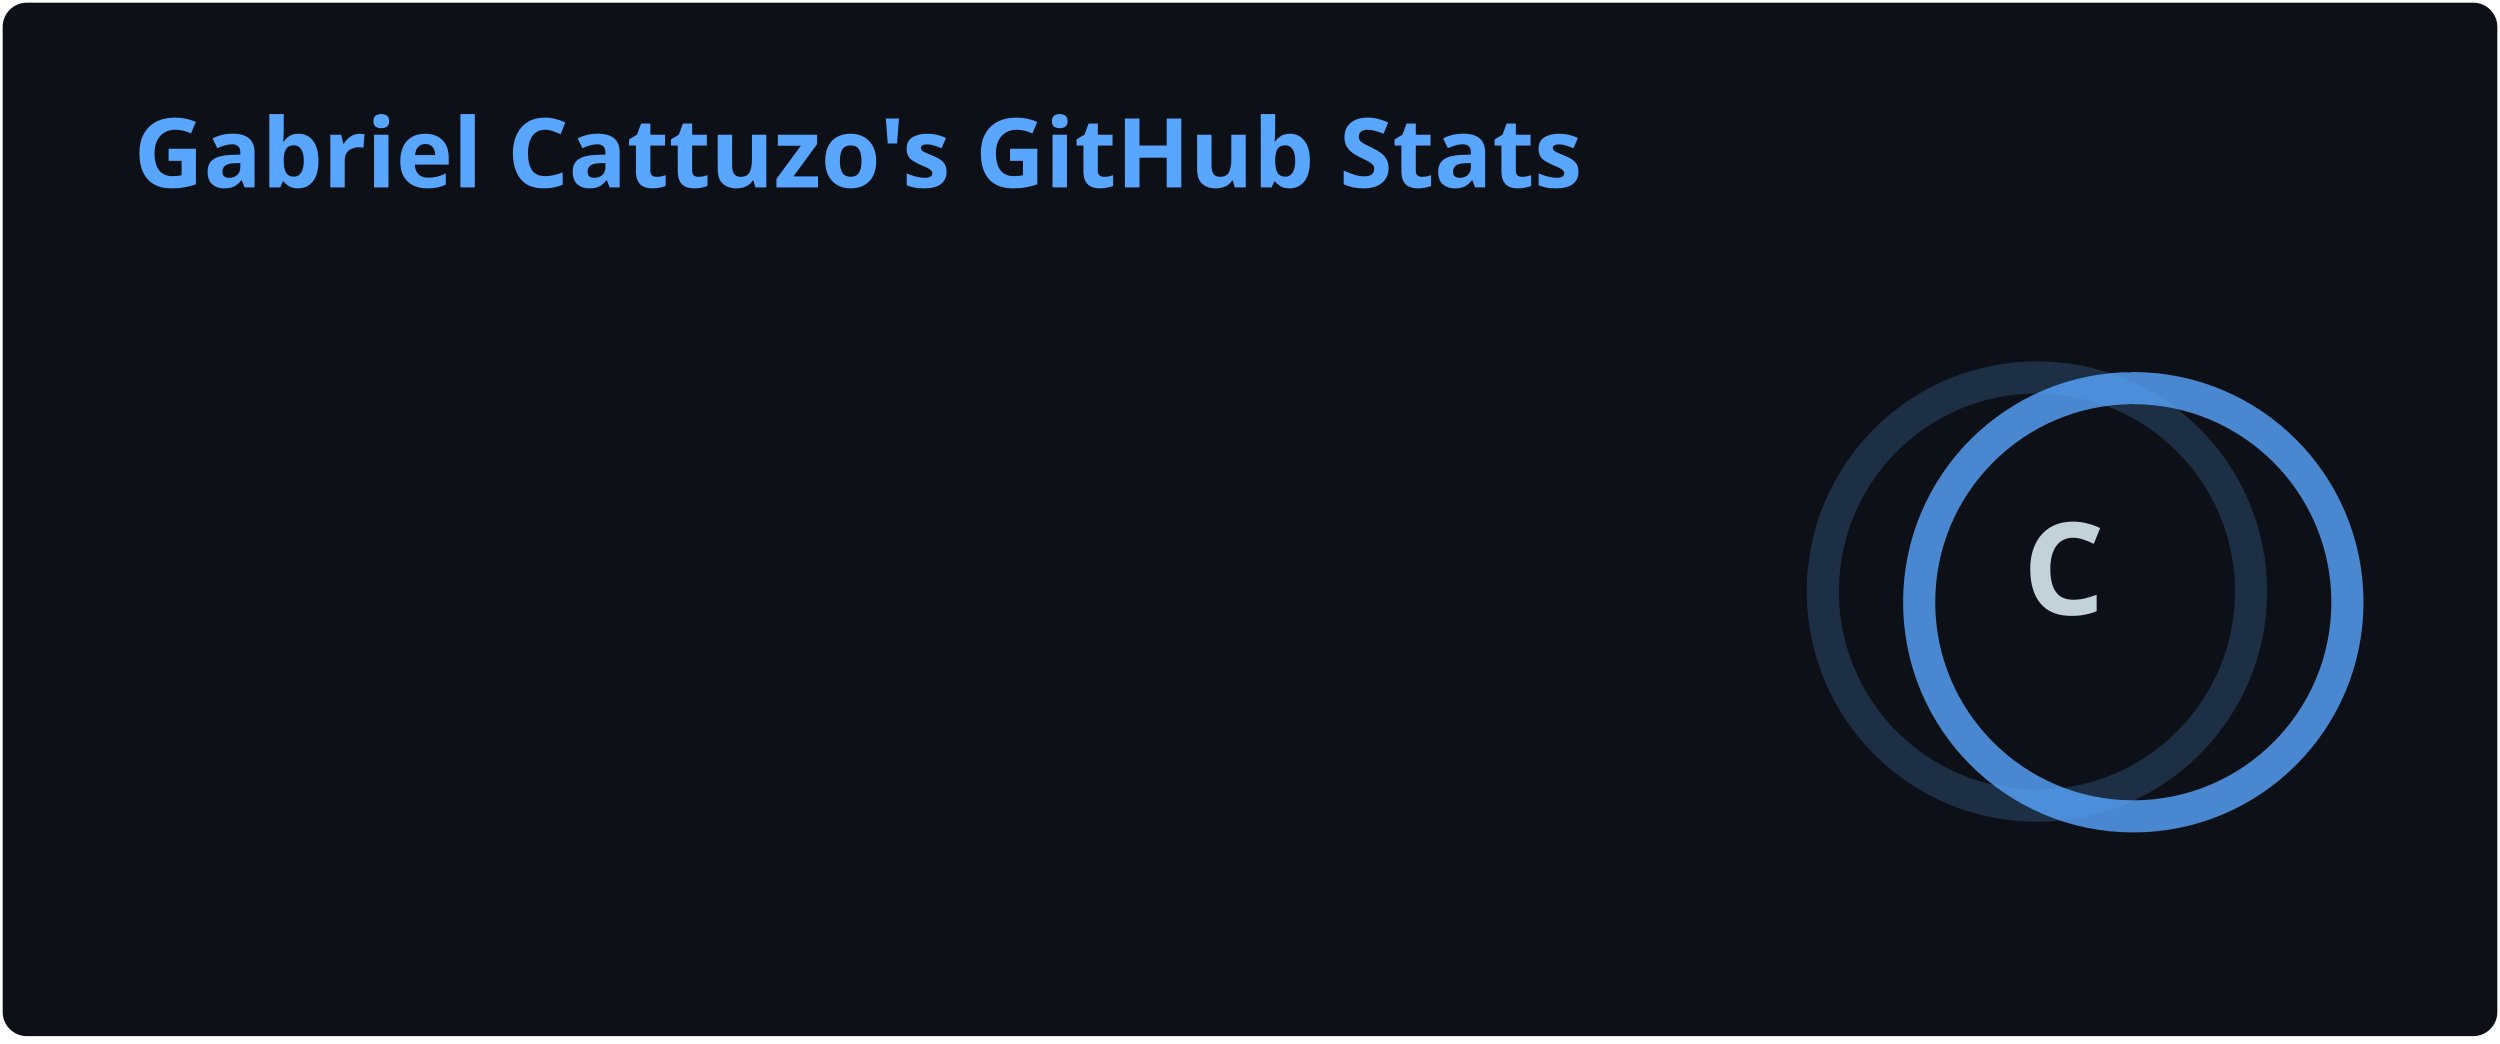
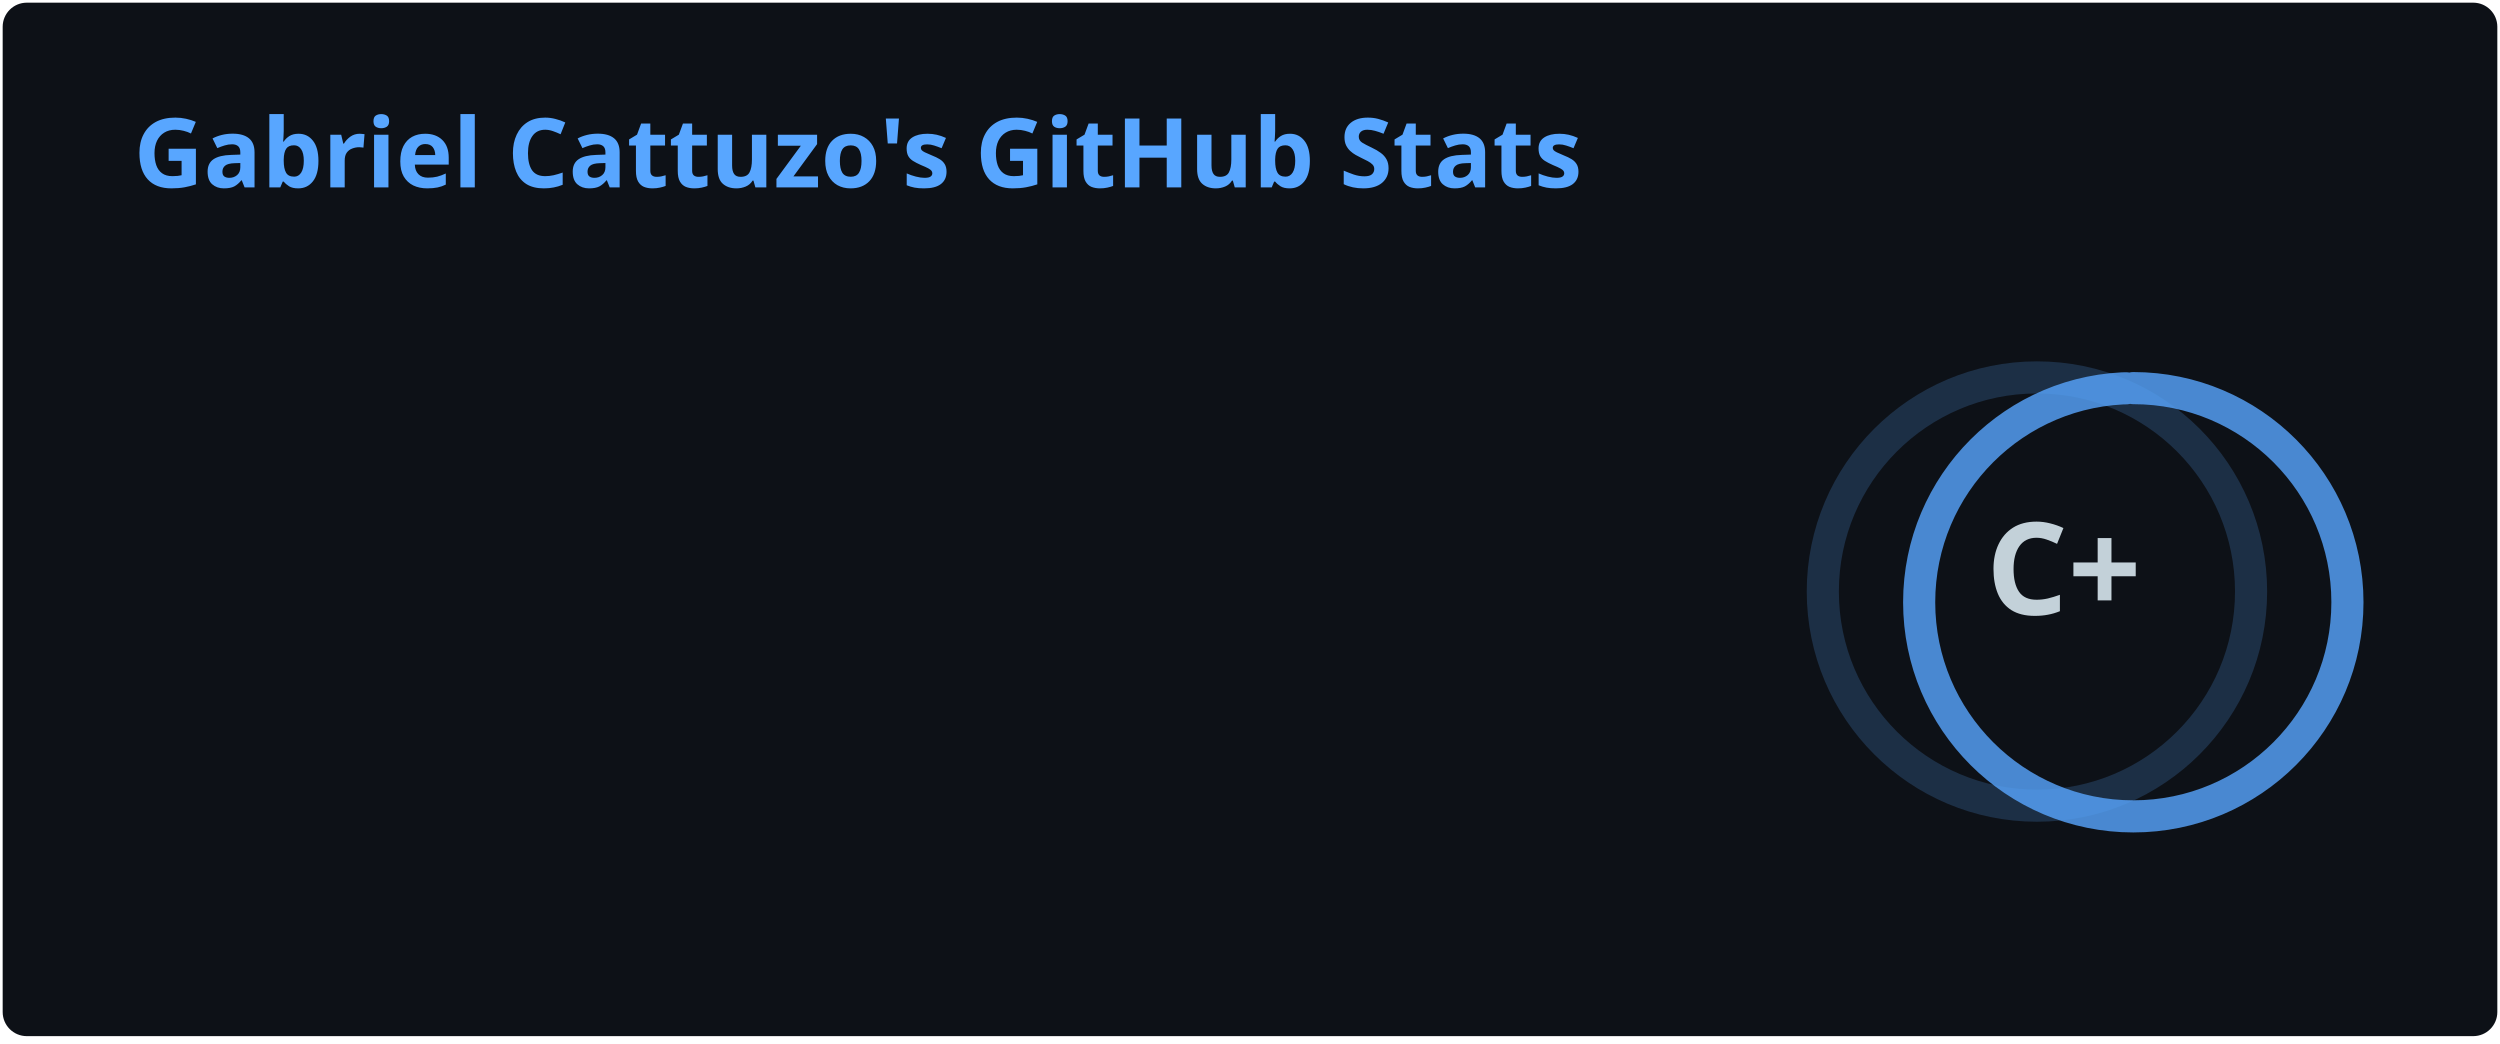
<svg xmlns="http://www.w3.org/2000/svg" width="467" height="195" viewBox="0 0 467 195" fill="none" role="img" aria-labelledby="descId">
  <style>
          .header {
            font: 600 18px 'Segoe UI', Ubuntu, Sans-Serif;
            fill: #58A6FF;
            animation: fadeInAnimation 0.8s ease-in-out forwards;
          }
          @supports(-moz-appearance: auto) {
            /* Selector detects Firefox */
            .header { font-size: 15.5px; }
          }
          
    .stat {
      font: 600 14px 'Segoe UI', Ubuntu, "Helvetica Neue", Sans-Serif; fill: #C3D1D9;
    }
    @supports(-moz-appearance: auto) {
      /* Selector detects Firefox */
      .stat { font-size:12px; }
    }
    .stagger {
      opacity: 0;
      animation: fadeInAnimation 0.3s ease-in-out forwards;
    }
    .rank-text {
      font: 800 24px 'Segoe UI', Ubuntu, Sans-Serif; fill: #C3D1D9;
      animation: scaleInAnimation 0.3s ease-in-out forwards;
    }
    .rank-percentile-header {
      font-size: 14px;
    }
    .rank-percentile-text {
      font-size: 16px;
    }
    
    .not_bold { font-weight: 400 }
    .bold { font-weight: 700 }
    .icon {
      fill: #1F6FEB;
      display: block;
    }

    .rank-circle-rim {
      stroke: #58A6FF;
      fill: none;
      stroke-width: 6;
      opacity: 0.2;
    }
    .rank-circle {
      stroke: #58A6FF;
      stroke-dasharray: 250;
      fill: none;
      stroke-width: 6;
      stroke-linecap: round;
      opacity: 0.8;
      transform-origin: -10px 8px;
      transform: rotate(-90deg);
      animation: rankAnimation 1s forwards ease-in-out;
    }
    
    @keyframes rankAnimation {
      from {
        stroke-dashoffset: 251.327;
      }
      to {
-         stroke-dashoffset: 220.593;
+         stroke-dashoffset: 219.751;
      }
    }
  
  
          

          
      /* Animations */
      @keyframes scaleInAnimation {
        from {
          transform: translate(-5px, 5px) scale(0);
        }
        to {
          transform: translate(-5px, 5px) scale(1);
        }
      }
      @keyframes fadeInAnimation {
        from {
          opacity: 0;
        }
        to {
          opacity: 1;
        }
      }
    
          
        </style>
  <defs>
          
          
        </defs>
  <rect data-testid="card-bg" class="card-bg" x="0.5" y="0.5" rx="4.5" height="99%" stroke="#e4e2e2" width="466" fill="#0D1117" stroke-opacity="0" />
  <g data-testid="card-title" transform="translate(25, 35)">
    <g transform="translate(0, 0)">
      <text x="0" y="0" class="header" data-testid="header">Gabriel Cattuzo's GitHub Stats</text>
    </g>
  </g>
  <g data-testid="main-card-body" transform="translate(0, 55)">
    <g data-testid="rank-circle" transform="translate(390.5, 47.5)">
      <circle class="rank-circle-rim" cx="-10" cy="8" r="40" />
      <circle class="rank-circle" cx="-10" cy="8" r="40" />
      <g class="rank-text">
        <text x="-5" y="3" alignment-baseline="central" dominant-baseline="central" text-anchor="middle" data-testid="level-rank-icon">
-           C
+           C+
        </text>
      </g>
    </g>
    <svg x="0" y="0">
      <g transform="translate(0, 0)">
        <g class="stagger" style="animation-delay: 450ms" transform="translate(25, 0)">
          <svg data-testid="icon" class="icon" viewBox="0 0 16 16" version="1.1" width="16" height="16">
            <path fill-rule="evenodd" d="M8 .25a.75.75 0 01.673.418l1.882 3.815 4.21.612a.75.75 0 01.416 1.279l-3.046 2.97.719 4.192a.75.75 0 01-1.088.791L8 12.347l-3.766 1.98a.75.75 0 01-1.088-.79l.72-4.194L.818 6.374a.75.75 0 01.416-1.28l4.21-.611L7.327.668A.75.75 0 018 .25zm0 2.445L6.615 5.5a.75.75 0 01-.564.41l-3.097.45 2.24 2.184a.75.75 0 01.216.664l-.528 3.084 2.769-1.456a.75.75 0 01.698 0l2.77 1.456-.53-3.084a.75.75 0 01.216-.664l2.24-2.183-3.096-.45a.75.75 0 01-.564-.41L8 2.694v.001z" />
          </svg>
          <text class="stat  bold" x="25" y="12.5">Total Stars Earned:</text>
          <text class="stat  bold" x="224.01" y="12.5" data-testid="stars">1</text>
        </g>
      </g>
      <g transform="translate(0, 25)">
        <g class="stagger" style="animation-delay: 600ms" transform="translate(25, 0)">
          <svg data-testid="icon" class="icon" viewBox="0 0 16 16" version="1.1" width="16" height="16">
            <path fill-rule="evenodd" d="M1.643 3.143L.427 1.927A.25.25 0 000 2.104V5.75c0 .138.112.25.25.25h3.646a.25.25 0 00.177-.427L2.715 4.215a6.5 6.5 0 11-1.18 4.458.75.75 0 10-1.493.154 8.001 8.001 0 101.6-5.684zM7.75 4a.75.75 0 01.75.75v2.992l2.028.812a.75.75 0 01-.557 1.392l-2.5-1A.75.75 0 017 8.25v-3.5A.75.75 0 017.75 4z" />
          </svg>
          <text class="stat  bold" x="25" y="12.5">Total Commits (last year):</text>
          <text class="stat  bold" x="224.01" y="12.5" data-testid="commits">162</text>
        </g>
      </g>
      <g transform="translate(0, 50)">
        <g class="stagger" style="animation-delay: 750ms" transform="translate(25, 0)">
          <svg data-testid="icon" class="icon" viewBox="0 0 16 16" version="1.1" width="16" height="16">
            <path fill-rule="evenodd" d="M7.177 3.073L9.573.677A.25.25 0 0110 .854v4.792a.25.25 0 01-.427.177L7.177 3.427a.25.25 0 010-.354zM3.75 2.5a.75.75 0 100 1.5.75.75 0 000-1.5zm-2.25.75a2.25 2.25 0 113 2.122v5.256a2.251 2.251 0 11-1.5 0V5.372A2.25 2.25 0 011.5 3.25zM11 2.5h-1V4h1a1 1 0 011 1v5.628a2.251 2.251 0 101.5 0V5A2.5 2.5 0 0011 2.5zm1 10.25a.75.75 0 111.5 0 .75.75 0 01-1.5 0zM3.75 12a.75.75 0 100 1.5.75.75 0 000-1.5z" />
          </svg>
          <text class="stat  bold" x="25" y="12.5">Total PRs:</text>
-           <text class="stat  bold" x="224.01" y="12.5" data-testid="prs">2</text>
+           <text class="stat  bold" x="224.01" y="12.5" data-testid="prs">3</text>
        </g>
      </g>
      <g transform="translate(0, 75)">
        <g class="stagger" style="animation-delay: 900ms" transform="translate(25, 0)">
          <svg data-testid="icon" class="icon" viewBox="0 0 16 16" version="1.1" width="16" height="16">
            <path fill-rule="evenodd" d="M8 1.5a6.5 6.5 0 100 13 6.5 6.5 0 000-13zM0 8a8 8 0 1116 0A8 8 0 010 8zm9 3a1 1 0 11-2 0 1 1 0 012 0zm-.25-6.25a.75.75 0 00-1.5 0v3.5a.75.75 0 001.5 0v-3.5z" />
          </svg>
          <text class="stat  bold" x="25" y="12.5">Total Issues:</text>
          <text class="stat  bold" x="224.01" y="12.5" data-testid="issues">0</text>
        </g>
      </g>
      <g transform="translate(0, 100)">
        <g class="stagger" style="animation-delay: 1050ms" transform="translate(25, 0)">
          <svg data-testid="icon" class="icon" viewBox="0 0 16 16" version="1.1" width="16" height="16">
            <path fill-rule="evenodd" d="M2 2.5A2.5 2.5 0 014.5 0h8.75a.75.75 0 01.75.75v12.5a.75.75 0 01-.75.75h-2.5a.75.75 0 110-1.5h1.75v-2h-8a1 1 0 00-.714 1.7.75.75 0 01-1.072 1.05A2.495 2.495 0 012 11.5v-9zm10.5-1V9h-8c-.356 0-.694.074-1 .208V2.5a1 1 0 011-1h8zM5 12.25v3.25a.25.25 0 00.4.2l1.45-1.087a.25.25 0 01.3 0L8.6 15.7a.25.25 0 00.4-.2v-3.25a.25.25 0 00-.25-.25h-3.5a.25.25 0 00-.25.25z" />
          </svg>
          <text class="stat  bold" x="25" y="12.5">Contributed to (last year):</text>
          <text class="stat  bold" x="224.01" y="12.5" data-testid="contribs">3</text>
        </g>
      </g>
    </svg>
  </g>
</svg>
